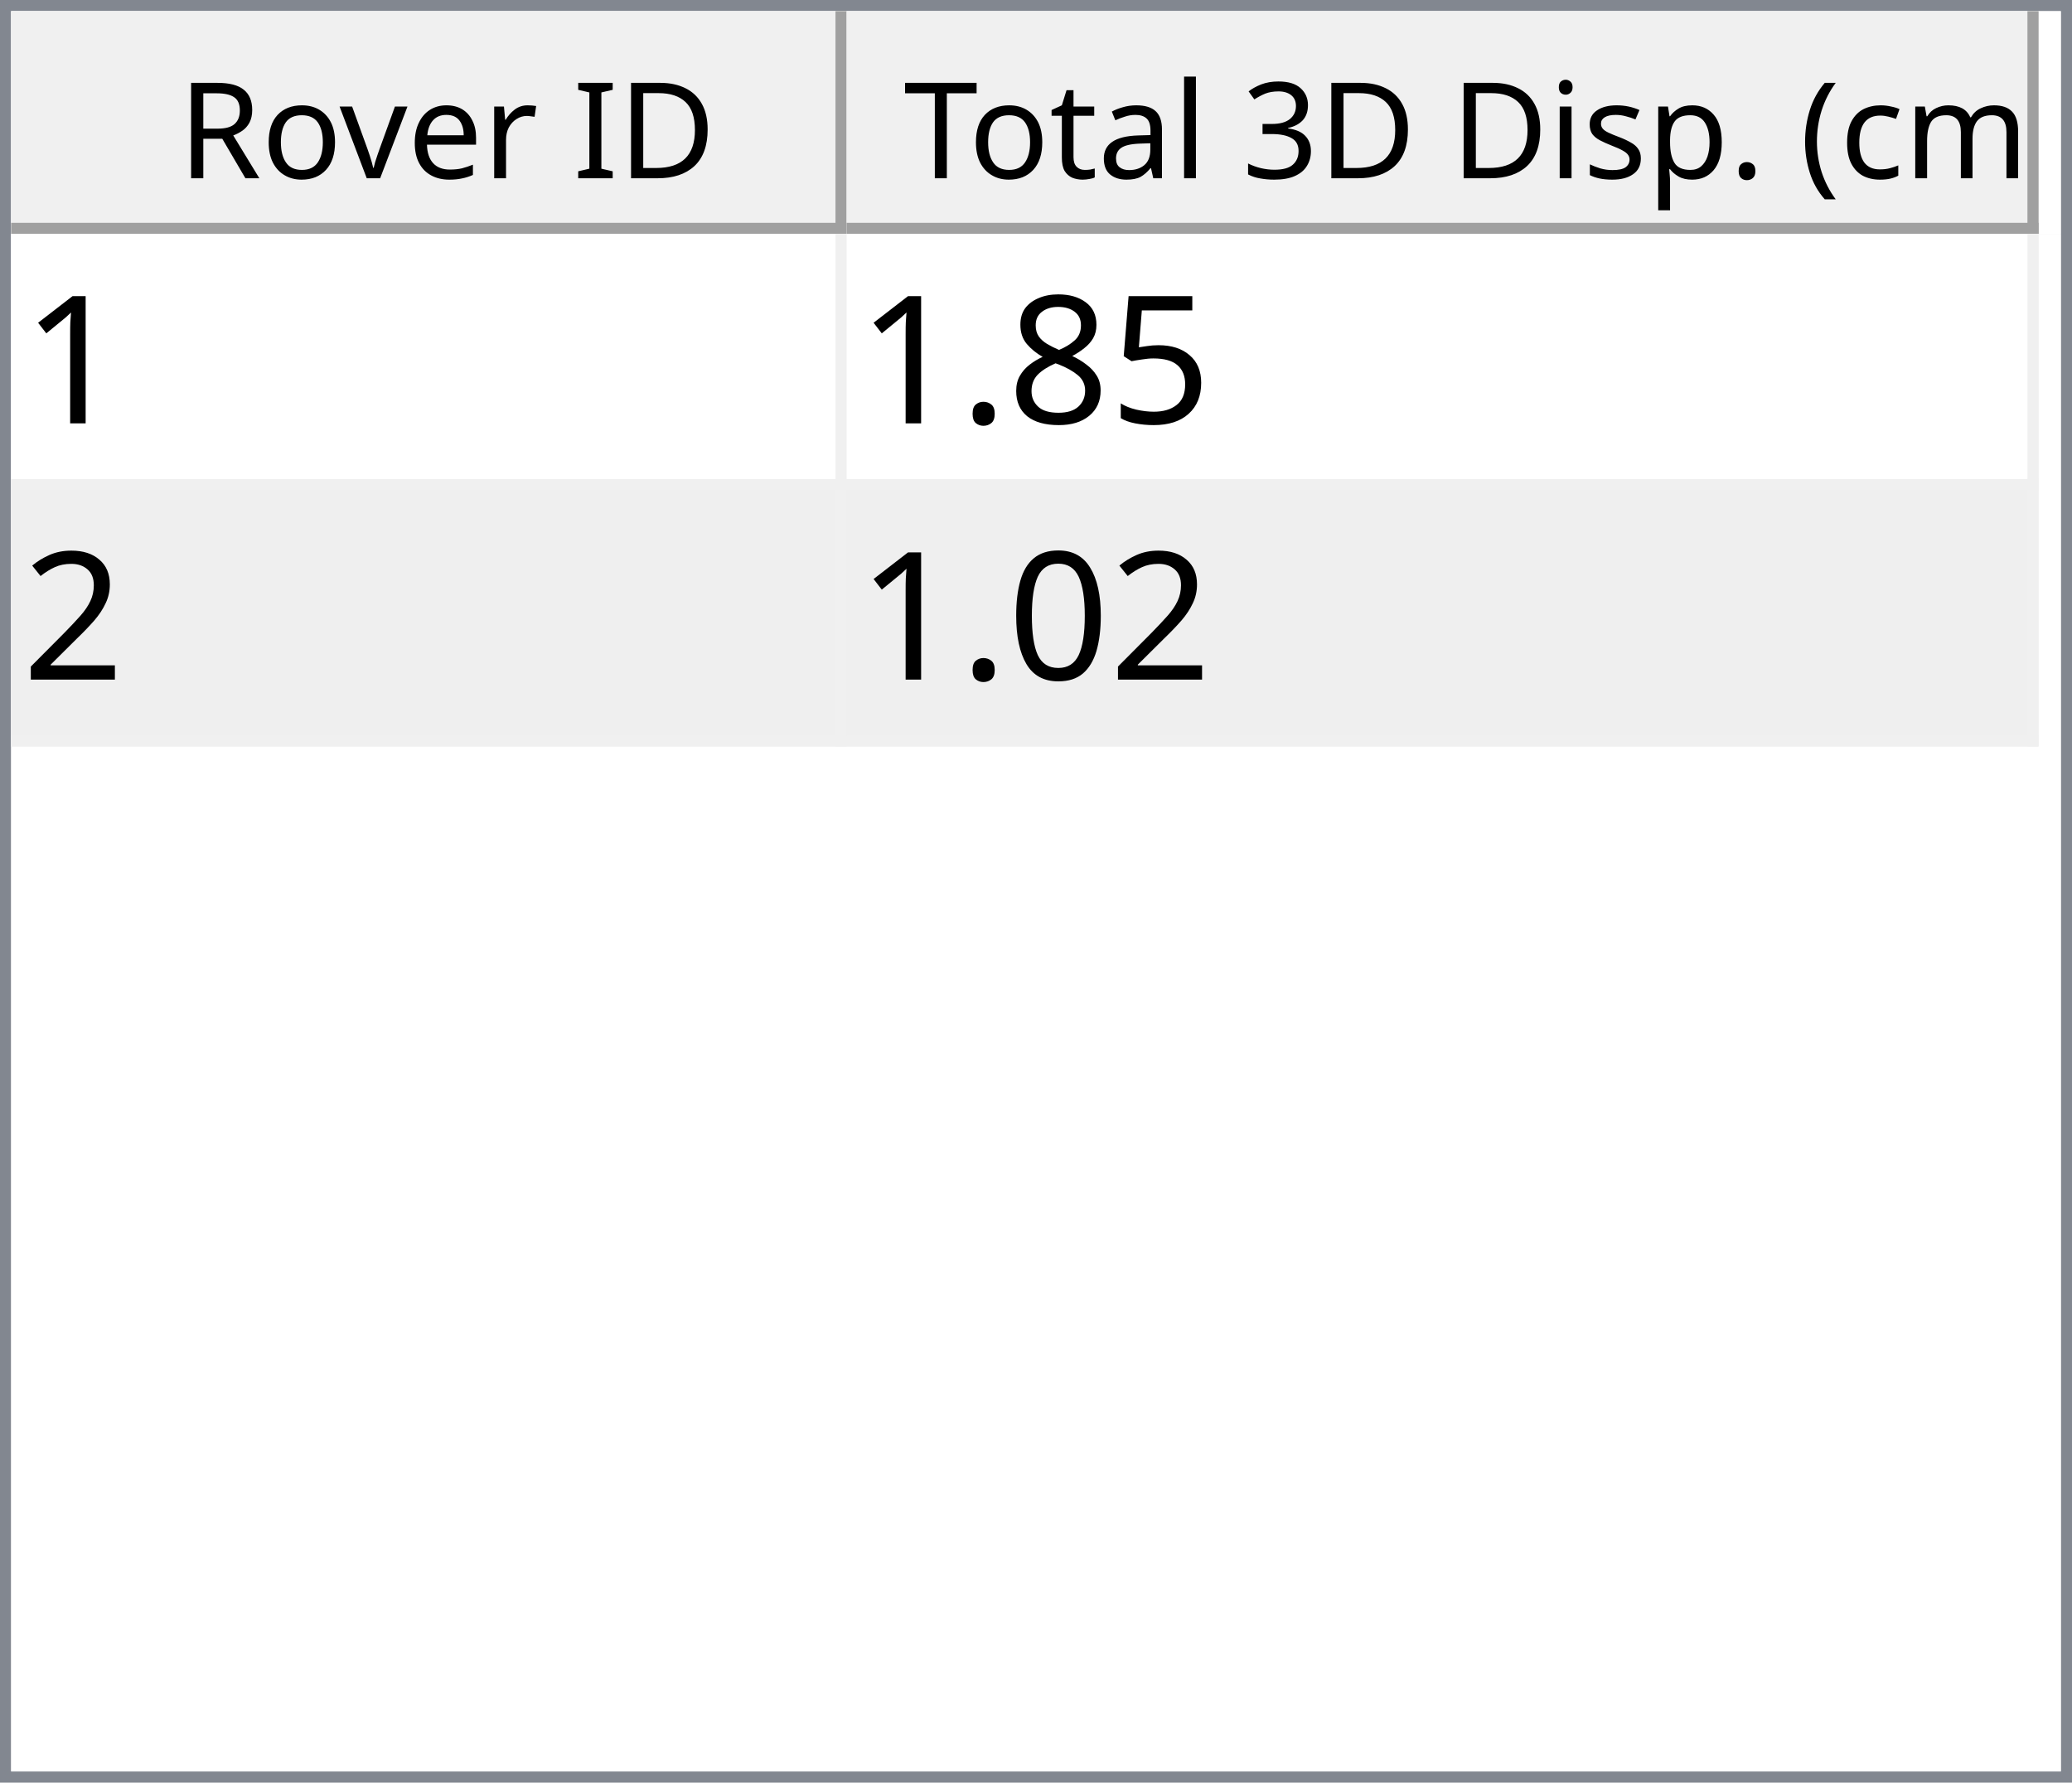
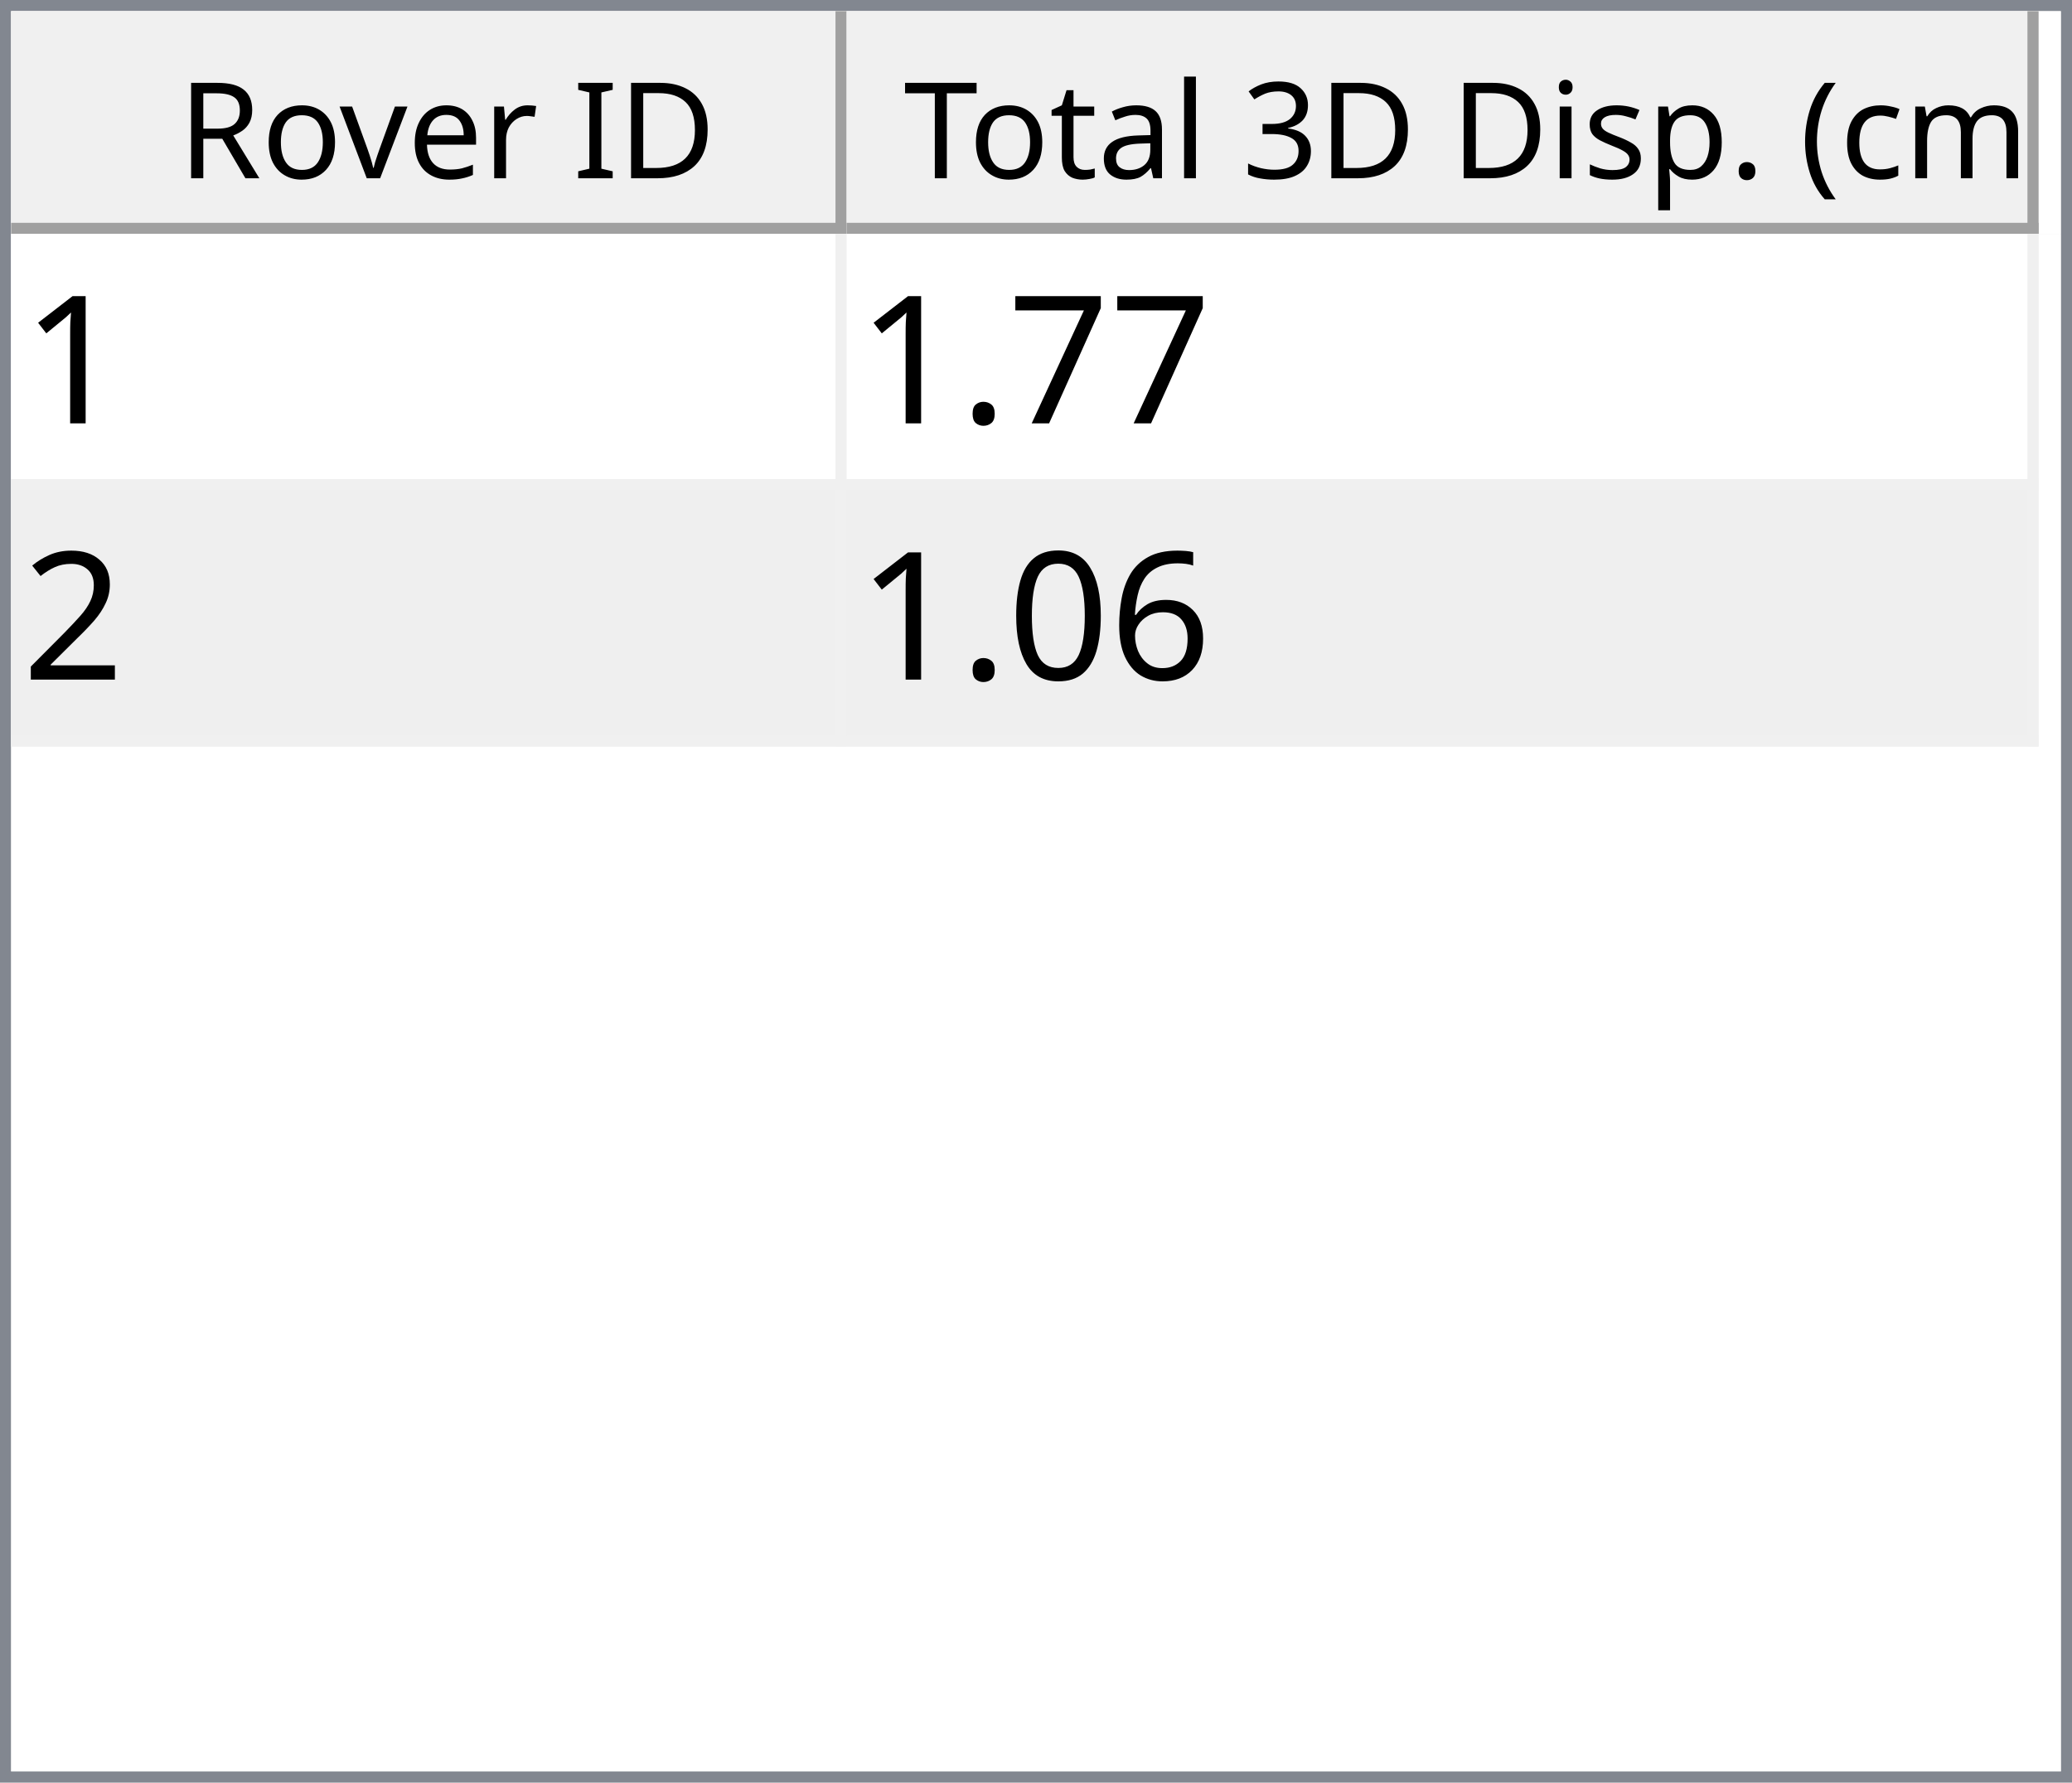
<svg xmlns="http://www.w3.org/2000/svg" style="fill-opacity:1; color-rendering:auto; color-interpolation:auto; text-rendering:auto; stroke:black; stroke-linecap:square; stroke-miterlimit:10; shape-rendering:auto; stroke-opacity:1; fill:black; stroke-dasharray:none; font-weight:normal; stroke-width:1; font-family:'Dialog'; font-style:normal; stroke-linejoin:miter; font-size:12px; stroke-dashoffset:0; image-rendering:auto;" width="186" height="160">
  <defs id="genericDefs" />
  <g>
    <defs id="defs1">
      <clipPath clipPathUnits="userSpaceOnUse" id="clipPath1">
        <path d="M0 0 L186 0 L186 160 L0 160 L0 0 Z" />
      </clipPath>
      <clipPath clipPathUnits="userSpaceOnUse" id="clipPath2">
        <path d="M0 0 L0 160 L186 160 L186 0 Z" />
      </clipPath>
      <clipPath clipPathUnits="userSpaceOnUse" id="clipPath3">
        <path d="M0 0 L0 20 L184 20 L184 0 Z" />
      </clipPath>
      <clipPath clipPathUnits="userSpaceOnUse" id="clipPath4">
        <path d="M0 0 L0 20 L75 20 L75 0 Z" />
      </clipPath>
      <clipPath clipPathUnits="userSpaceOnUse" id="clipPath5">
        <path d="M1 1 L1 19 L74 19 L74 1 Z" />
      </clipPath>
      <clipPath clipPathUnits="userSpaceOnUse" id="clipPath6">
        <path d="M0 0 L0 18 L73 18 L73 0 Z" />
      </clipPath>
      <clipPath clipPathUnits="userSpaceOnUse" id="clipPath7">
        <path d="M-0.5 -0.5 L-0.5 19.5 L74.5 19.5 L74.5 -0.5 Z" />
      </clipPath>
      <clipPath clipPathUnits="userSpaceOnUse" id="clipPath8">
        <path d="M0 0 L0 20 L107 20 L107 0 Z" />
      </clipPath>
      <clipPath clipPathUnits="userSpaceOnUse" id="clipPath9">
        <path d="M1 1 L1 19 L106 19 L106 1 Z" />
      </clipPath>
      <clipPath clipPathUnits="userSpaceOnUse" id="clipPath10">
        <path d="M0 0 L0 18 L105 18 L105 0 Z" />
      </clipPath>
      <clipPath clipPathUnits="userSpaceOnUse" id="clipPath11">
        <path d="M-0.5 -0.5 L-0.5 19.5 L106.5 19.5 L106.5 -0.5 Z" />
      </clipPath>
      <clipPath clipPathUnits="userSpaceOnUse" id="clipPath12">
        <path d="M0 0 L0 138 L184 138 L184 0 Z" />
      </clipPath>
      <clipPath clipPathUnits="userSpaceOnUse" id="clipPath13">
        <path d="M0 0 L0 46 L182 46 L182 0 Z" />
      </clipPath>
      <clipPath clipPathUnits="userSpaceOnUse" id="clipPath14">
        <path d="M-0.5 -0.5 L-0.5 45.5 L181.5 45.5 L181.5 -0.5 Z" />
      </clipPath>
      <clipPath clipPathUnits="userSpaceOnUse" id="clipPath15">
        <path d="M0 0 L0 22 L74 22 L74 0 Z" />
      </clipPath>
      <clipPath clipPathUnits="userSpaceOnUse" id="clipPath16">
        <path d="M0 0 L0 22 L106 22 L106 0 Z" />
      </clipPath>
      <font horiz-adv-x="64.551" id="font1">
        <font-face ascent="107.91" descent="25.098" units-per-em="100" style="font-style:normal; font-family:Segoe UI; font-weight:normal;" />
        <missing-glyph horiz-adv-x="64.551" d="M8.109 0 L8.109 68.266 L56.453 68.266 L56.453 0 L8.109 0 ZM15.328 7.234 L49.219 7.234 L49.219 61.031 L15.328 61.031 L15.328 7.234 Z" />
        <glyph unicode="D" horiz-adv-x="70.117" d="M9.188 0 L9.188 70.016 L28.516 70.016 Q65.531 70.016 65.531 35.891 Q65.531 19.672 55.25 9.836 Q44.969 0 27.734 0 L9.188 0 ZM17.391 62.594 L17.391 7.422 L27.828 7.422 Q41.609 7.422 49.273 14.797 Q56.938 22.172 56.938 35.688 Q56.938 62.594 28.328 62.594 L17.391 62.594 Z" />
        <glyph unicode="I" horiz-adv-x="26.611" d="M17.391 0 L9.188 0 L9.188 70.016 L17.391 70.016 L17.391 0 Z" />
        <glyph unicode=" " horiz-adv-x="27.393" d="" />
        <glyph unicode="r" horiz-adv-x="34.766" d="M34.188 41.891 Q32.078 43.5 28.125 43.5 Q23 43.5 19.555 38.672 Q16.109 33.844 16.109 25.484 L16.109 0 L8.109 0 L8.109 50 L16.109 50 L16.109 39.703 L16.312 39.703 Q18.016 44.969 21.531 47.922 Q25.047 50.875 29.391 50.875 Q32.516 50.875 34.188 50.203 L34.188 41.891 Z" />
        <glyph unicode="e" horiz-adv-x="52.295" d="M48.297 23 L12.984 23 Q13.188 14.656 17.484 10.109 Q21.781 5.562 29.297 5.562 Q37.75 5.562 44.828 11.141 L44.828 3.609 Q38.234 -1.172 27.391 -1.172 Q16.797 -1.172 10.742 5.641 Q4.688 12.453 4.688 24.812 Q4.688 36.469 11.305 43.82 Q17.922 51.172 27.734 51.172 Q37.547 51.172 42.922 44.828 Q48.297 38.484 48.297 27.203 L48.297 23 ZM40.094 29.781 Q40.047 36.719 36.75 40.578 Q33.453 44.438 27.594 44.438 Q21.922 44.438 17.969 40.383 Q14.016 36.328 13.094 29.781 L40.094 29.781 Z" />
        <glyph unicode="v" horiz-adv-x="47.9" d="M47.406 50 L27.484 0 L19.625 0 L0.688 50 L9.469 50 L22.172 13.672 Q23.578 9.672 23.922 6.688 L24.125 6.688 Q24.609 10.453 25.688 13.484 L38.969 50 L47.406 50 Z" />
        <glyph unicode="o" horiz-adv-x="58.594" d="M29 -1.172 Q17.922 -1.172 11.305 5.836 Q4.688 12.844 4.688 24.422 Q4.688 37.016 11.57 44.094 Q18.453 51.172 30.172 51.172 Q41.359 51.172 47.633 44.289 Q53.906 37.406 53.906 25.203 Q53.906 13.234 47.141 6.031 Q40.375 -1.172 29 -1.172 ZM29.594 44.438 Q21.875 44.438 17.383 39.188 Q12.891 33.938 12.891 24.703 Q12.891 15.828 17.43 10.695 Q21.969 5.562 29.594 5.562 Q37.359 5.562 41.531 10.594 Q45.703 15.625 45.703 24.906 Q45.703 34.281 41.531 39.359 Q37.359 44.438 29.594 44.438 Z" />
        <glyph unicode="R" horiz-adv-x="59.814" d="M59.375 0 L49.609 0 L37.891 19.625 Q36.281 22.359 34.766 24.289 Q33.25 26.219 31.664 27.438 Q30.078 28.656 28.25 29.219 Q26.422 29.781 24.125 29.781 L17.391 29.781 L17.391 0 L9.188 0 L9.188 70.016 L30.078 70.016 Q34.672 70.016 38.555 68.867 Q42.438 67.719 45.289 65.375 Q48.141 63.031 49.758 59.547 Q51.375 56.062 51.375 51.375 Q51.375 47.703 50.273 44.656 Q49.172 41.609 47.148 39.211 Q45.125 36.812 42.266 35.133 Q39.406 33.453 35.844 32.516 L35.844 32.328 Q37.594 31.547 38.891 30.547 Q40.188 29.547 41.359 28.18 Q42.531 26.812 43.68 25.078 Q44.828 23.344 46.234 21.047 L59.375 0 ZM17.391 62.594 L17.391 37.203 L28.516 37.203 Q31.594 37.203 34.203 38.133 Q36.812 39.062 38.719 40.797 Q40.625 42.531 41.703 45.047 Q42.781 47.562 42.781 50.688 Q42.781 56.297 39.141 59.445 Q35.5 62.594 28.609 62.594 L17.391 62.594 Z" />
        <glyph unicode=")" horiz-adv-x="30.176" d="M8.297 -15.922 L1.172 -15.922 Q16.406 2.344 16.406 26.812 Q16.406 51.469 1.078 70.016 L8.297 70.016 Q23.531 52.156 23.531 26.703 Q23.531 1.375 8.297 -15.922 Z" />
        <glyph unicode="m" horiz-adv-x="86.133" d="M79.109 0 L71.094 0 L71.094 28.719 Q71.094 37.016 68.531 40.727 Q65.969 44.438 59.906 44.438 Q54.781 44.438 51.195 39.75 Q47.609 35.062 47.609 28.516 L47.609 0 L39.594 0 L39.594 29.688 Q39.594 44.438 28.219 44.438 Q22.953 44.438 19.531 40.016 Q16.109 35.594 16.109 28.516 L16.109 0 L8.109 0 L8.109 50 L16.109 50 L16.109 42.094 L16.312 42.094 Q21.625 51.172 31.844 51.172 Q36.969 51.172 40.773 48.312 Q44.578 45.453 46 40.828 Q51.562 51.172 62.594 51.172 Q79.109 51.172 79.109 30.812 L79.109 0 Z" />
        <glyph unicode="c" horiz-adv-x="46.191" d="M42.188 2.297 Q36.422 -1.172 28.516 -1.172 Q17.828 -1.172 11.258 5.789 Q4.688 12.75 4.688 23.828 Q4.688 36.188 11.766 43.68 Q18.844 51.172 30.672 51.172 Q37.25 51.172 42.281 48.734 L42.281 40.531 Q36.719 44.438 30.375 44.438 Q22.703 44.438 17.797 38.945 Q12.891 33.453 12.891 24.516 Q12.891 15.719 17.508 10.641 Q22.125 5.562 29.891 5.562 Q36.422 5.562 42.188 9.906 L42.188 2.297 Z" />
        <glyph unicode="(" horiz-adv-x="30.176" d="M29.109 -15.922 L21.969 -15.922 Q6.844 1.375 6.844 26.703 Q6.844 52.156 21.969 70.016 L29.203 70.016 Q13.875 51.469 13.875 26.812 Q13.875 2.344 29.109 -15.922 Z" />
        <glyph unicode="." horiz-adv-x="21.68" d="M10.891 -1.078 Q8.641 -1.078 7.055 0.539 Q5.469 2.156 5.469 4.391 Q5.469 6.641 7.055 8.273 Q8.641 9.906 10.891 9.906 Q13.188 9.906 14.797 8.273 Q16.406 6.641 16.406 4.391 Q16.406 2.156 14.797 0.539 Q13.188 -1.078 10.891 -1.078 Z" />
        <glyph unicode="p" horiz-adv-x="58.789" d="M16.312 7.234 L16.109 7.234 L16.109 -23 L8.109 -23 L8.109 50 L16.109 50 L16.109 41.219 L16.312 41.219 Q22.219 51.172 33.594 51.172 Q43.266 51.172 48.688 44.461 Q54.109 37.75 54.109 26.469 Q54.109 13.922 48 6.375 Q41.891 -1.172 31.297 -1.172 Q21.578 -1.172 16.312 7.234 ZM16.109 27.391 L16.109 20.406 Q16.109 14.203 20.141 9.883 Q24.172 5.562 30.375 5.562 Q37.641 5.562 41.773 11.133 Q45.906 16.703 45.906 26.609 Q45.906 34.969 42.047 39.703 Q38.188 44.438 31.594 44.438 Q24.609 44.438 20.359 39.578 Q16.109 34.719 16.109 27.391 Z" />
        <glyph unicode="s" horiz-adv-x="42.432" d="M5.078 1.812 L5.078 10.406 Q11.625 5.562 19.484 5.562 Q30.031 5.562 30.031 12.594 Q30.031 14.594 29.125 15.992 Q28.219 17.391 26.68 18.461 Q25.141 19.531 23.07 20.383 Q21 21.234 18.609 22.172 Q15.281 23.484 12.766 24.828 Q10.25 26.172 8.57 27.859 Q6.891 29.547 6.031 31.695 Q5.172 33.844 5.172 36.719 Q5.172 40.234 6.789 42.945 Q8.406 45.656 11.086 47.484 Q13.766 49.312 17.211 50.242 Q20.656 51.172 24.312 51.172 Q30.812 51.172 35.938 48.922 L35.938 40.828 Q30.422 44.438 23.25 44.438 Q21 44.438 19.195 43.922 Q17.391 43.406 16.094 42.477 Q14.797 41.547 14.086 40.258 Q13.375 38.969 13.375 37.406 Q13.375 35.453 14.086 34.133 Q14.797 32.812 16.164 31.789 Q17.531 30.766 19.484 29.938 Q21.438 29.109 23.922 28.125 Q27.25 26.859 29.883 25.516 Q32.516 24.172 34.375 22.484 Q36.234 20.797 37.234 18.602 Q38.234 16.406 38.234 13.375 Q38.234 9.672 36.602 6.938 Q34.969 4.203 32.234 2.398 Q29.5 0.594 25.93 -0.289 Q22.359 -1.172 18.453 -1.172 Q10.75 -1.172 5.078 1.812 Z" />
        <glyph unicode="i" horiz-adv-x="24.219" d="M12.203 62.703 Q10.062 62.703 8.547 64.164 Q7.031 65.625 7.031 67.875 Q7.031 70.125 8.547 71.609 Q10.062 73.094 12.203 73.094 Q14.406 73.094 15.945 71.609 Q17.484 70.125 17.484 67.875 Q17.484 65.719 15.945 64.211 Q14.406 62.703 12.203 62.703 ZM16.109 0 L8.109 0 L8.109 50 L16.109 50 L16.109 0 Z" />
        <glyph unicode="3" horiz-adv-x="53.906" d="M46.531 19.828 Q46.531 15.094 44.75 11.211 Q42.969 7.328 39.719 4.57 Q36.469 1.812 31.93 0.297 Q27.391 -1.219 21.922 -1.219 Q11.922 -1.219 6 2.594 L6 11.188 Q13.094 5.609 22.219 5.609 Q25.875 5.609 28.828 6.539 Q31.781 7.469 33.906 9.227 Q36.031 10.984 37.18 13.477 Q38.328 15.969 38.328 19.094 Q38.328 32.812 18.797 32.812 L12.984 32.812 L12.984 39.594 L18.5 39.594 Q35.797 39.594 35.797 52.484 Q35.797 64.406 22.609 64.406 Q15.188 64.406 8.688 59.422 L8.688 67.188 Q15.375 71.188 24.609 71.188 Q29 71.188 32.57 69.969 Q36.141 68.75 38.68 66.555 Q41.219 64.359 42.609 61.281 Q44 58.203 44 54.5 Q44 40.672 30.031 36.719 L30.031 36.531 Q33.594 36.141 36.625 34.797 Q39.656 33.453 41.852 31.305 Q44.047 29.156 45.289 26.25 Q46.531 23.344 46.531 19.828 Z" />
        <glyph unicode="l" horiz-adv-x="24.219" d="M16.109 0 L8.109 0 L8.109 74.031 L16.109 74.031 L16.109 0 Z" />
        <glyph unicode="a" horiz-adv-x="50.879" d="M43.891 0 L35.891 0 L35.891 7.812 L35.688 7.812 Q30.469 -1.172 20.312 -1.172 Q12.844 -1.172 8.617 2.781 Q4.391 6.734 4.391 13.281 Q4.391 27.297 20.906 29.594 L35.891 31.688 Q35.891 44.438 25.594 44.438 Q16.547 44.438 9.281 38.281 L9.281 46.484 Q16.656 51.172 26.266 51.172 Q43.891 51.172 43.891 32.516 L43.891 0 ZM35.891 25.297 L23.828 23.641 Q18.266 22.859 15.43 20.875 Q12.594 18.891 12.594 13.875 Q12.594 10.203 15.211 7.883 Q17.828 5.562 22.172 5.562 Q28.125 5.562 32.008 9.742 Q35.891 13.922 35.891 20.312 L35.891 25.297 Z" />
        <glyph unicode="t" horiz-adv-x="33.887" d="M31.297 0.484 Q28.469 -1.078 23.828 -1.078 Q10.688 -1.078 10.688 13.578 L10.688 43.172 L2.094 43.172 L2.094 50 L10.688 50 L10.688 62.203 L18.703 64.797 L18.703 50 L31.297 50 L31.297 43.172 L18.703 43.172 L18.703 14.984 Q18.703 9.969 20.414 7.82 Q22.125 5.672 26.078 5.672 Q29.109 5.672 31.297 7.328 L31.297 0.484 Z" />
        <glyph unicode="T" horiz-adv-x="52.393" d="M50.594 62.594 L30.375 62.594 L30.375 0 L22.172 0 L22.172 62.594 L2 62.594 L2 70.016 L50.594 70.016 L50.594 62.594 Z" />
      </font>
      <font horiz-adv-x="75.0" id="font2">
        <font-face ascent="100.537" descent="21.973" units-per-em="100" style="font-style:normal; font-family:sans-serif; font-weight:normal;" />
        <missing-glyph horiz-adv-x="75.0" d="M12.5 0 L12.5 62.5 L62.5 62.5 L62.5 0 L12.5 0 ZM14.062 1.562 L60.938 1.562 L60.938 60.938 L14.062 60.938 L14.062 1.562 Z" />
        <glyph unicode="1" horiz-adv-x="55.615" d="M37.25 0 L28.469 0 L28.469 56 Q25.297 52.984 20.141 49.953 Q14.984 46.922 10.891 45.406 L10.891 53.906 Q18.266 57.375 23.781 62.305 Q29.297 67.234 31.594 71.875 L37.25 71.875 L37.25 0 Z" />
-         <glyph unicode="5" horiz-adv-x="55.615" d="M4.156 18.75 L13.375 19.531 Q14.406 12.797 18.141 9.398 Q21.875 6 27.156 6 Q33.5 6 37.891 10.789 Q42.281 15.578 42.281 23.484 Q42.281 31 38.062 35.352 Q33.844 39.703 27 39.703 Q22.75 39.703 19.336 37.773 Q15.922 35.844 13.969 32.766 L5.719 33.844 L12.641 70.609 L48.25 70.609 L48.25 62.203 L19.672 62.203 L15.828 42.969 Q22.266 47.469 29.344 47.469 Q38.719 47.469 45.164 40.969 Q51.609 34.469 51.609 24.266 Q51.609 14.547 45.953 7.469 Q39.062 -1.219 27.156 -1.219 Q17.391 -1.219 11.211 4.25 Q5.031 9.719 4.156 18.75 Z" />
-         <glyph unicode="8" horiz-adv-x="55.615" d="M17.672 38.812 Q12.203 40.828 9.57 44.539 Q6.938 48.25 6.938 53.422 Q6.938 61.234 12.555 66.555 Q18.172 71.875 27.484 71.875 Q36.859 71.875 42.578 66.43 Q48.297 60.984 48.297 53.172 Q48.297 48.188 45.68 44.508 Q43.062 40.828 37.75 38.812 Q44.344 36.672 47.781 31.883 Q51.219 27.094 51.219 20.453 Q51.219 11.281 44.727 5.031 Q38.234 -1.219 27.641 -1.219 Q17.047 -1.219 10.547 5.055 Q4.047 11.328 4.047 20.703 Q4.047 27.688 7.594 32.398 Q11.141 37.109 17.672 38.812 ZM15.922 53.719 Q15.922 48.641 19.195 45.414 Q22.469 42.188 27.688 42.188 Q32.766 42.188 36.016 45.383 Q39.266 48.578 39.266 53.219 Q39.266 58.062 35.914 61.359 Q32.562 64.656 27.594 64.656 Q22.562 64.656 19.242 61.43 Q15.922 58.203 15.922 53.719 ZM13.094 20.656 Q13.094 16.891 14.875 13.375 Q16.656 9.859 20.172 7.93 Q23.688 6 27.734 6 Q34.031 6 38.133 10.055 Q42.234 14.109 42.234 20.359 Q42.234 26.703 38.016 30.859 Q33.797 35.016 27.438 35.016 Q21.234 35.016 17.164 30.914 Q13.094 26.812 13.094 20.656 Z" />
+         <glyph unicode="7" horiz-adv-x="55.615" d="M4.734 62.203 L4.734 70.656 L51.078 70.656 L51.078 63.812 Q44.234 56.547 37.523 44.484 Q30.812 32.422 27.156 19.672 Q24.516 10.688 23.781 0 L14.75 0 Q14.891 8.453 18.062 20.414 Q21.234 32.375 27.172 43.484 Q33.109 54.594 39.797 62.203 L4.734 62.203 Z" />
        <glyph unicode="." horiz-adv-x="27.783" d="M9.078 0 L9.078 10.016 L19.094 10.016 L19.094 0 L9.078 0 Z" />
        <glyph unicode="2" horiz-adv-x="55.615" d="M50.344 8.453 L50.344 0 L3.031 0 Q2.938 3.172 4.047 6.109 Q5.859 10.938 9.836 15.625 Q13.812 20.312 21.344 26.469 Q33.016 36.031 37.117 41.625 Q41.219 47.219 41.219 52.203 Q41.219 57.422 37.477 61.008 Q33.734 64.594 27.734 64.594 Q21.391 64.594 17.578 60.789 Q13.766 56.984 13.719 50.25 L4.688 51.172 Q5.609 61.281 11.664 66.578 Q17.719 71.875 27.938 71.875 Q38.234 71.875 44.242 66.164 Q50.25 60.453 50.25 52 Q50.25 47.703 48.492 43.555 Q46.734 39.406 42.656 34.812 Q38.578 30.219 29.109 22.219 Q21.188 15.578 18.945 13.211 Q16.703 10.844 15.234 8.453 L50.344 8.453 Z" />
+         <glyph unicode="6" horiz-adv-x="55.615" d="M49.75 54.047 L41.016 53.375 Q39.844 58.547 37.703 60.891 Q34.125 64.656 28.906 64.656 Q24.703 64.656 21.531 62.312 Q17.391 59.281 14.992 53.469 Q12.594 47.656 12.5 36.922 Q15.672 41.75 20.266 44.094 Q24.859 46.438 29.891 46.438 Q38.672 46.438 44.852 39.969 Q51.031 33.5 51.031 23.25 Q51.031 16.5 48.125 10.719 Q45.219 4.938 40.141 1.859 Q35.062 -1.219 28.609 -1.219 Q17.625 -1.219 10.695 6.859 Q3.766 14.938 3.766 33.5 Q3.766 54.25 11.422 63.672 Q18.109 71.875 29.438 71.875 Q37.891 71.875 43.289 67.141 Q48.688 62.406 49.75 54.047 ZM13.875 23.188 Q13.875 18.656 15.797 14.508 Q17.719 10.359 21.188 8.18 Q24.656 6 28.469 6 Q34.031 6 38.039 10.492 Q42.047 14.984 42.047 22.703 Q42.047 30.125 38.086 34.398 Q34.125 38.672 28.125 38.672 Q22.172 38.672 18.023 34.398 Q13.875 30.125 13.875 23.188 Z" />
        <glyph unicode="0" horiz-adv-x="55.615" d="M4.156 35.297 Q4.156 48 6.766 55.742 Q9.375 63.484 14.523 67.68 Q19.672 71.875 27.484 71.875 Q33.25 71.875 37.594 69.555 Q41.938 67.234 44.773 62.867 Q47.609 58.5 49.219 52.227 Q50.828 45.953 50.828 35.297 Q50.828 22.703 48.242 14.969 Q45.656 7.234 40.508 3.008 Q35.359 -1.219 27.484 -1.219 Q17.141 -1.219 11.234 6.203 Q4.156 15.141 4.156 35.297 ZM13.188 35.297 Q13.188 17.672 17.312 11.836 Q21.438 6 27.484 6 Q33.547 6 37.672 11.859 Q41.797 17.719 41.797 35.297 Q41.797 52.984 37.672 58.789 Q33.547 64.594 27.391 64.594 Q21.344 64.594 17.719 59.469 Q13.188 52.938 13.188 35.297 Z" />
      </font>
    </defs>
    <g style="fill:white; stroke:white;">
      <rect x="0" y="0" width="186" style="clip-path:url(#clipPath1); stroke:none;" height="160" />
    </g>
    <g style="fill:white; text-rendering:optimizeSpeed; color-rendering:optimizeSpeed; image-rendering:optimizeSpeed; shape-rendering:crispEdges; stroke:white; color-interpolation:sRGB;">
      <rect x="0" width="186" height="160" y="0" style="stroke:none;" />
      <path style="stroke:none;" d="M0 160 L186 160 L186 0 L0 0 Z" />
    </g>
    <g style="fill:rgb(240,240,240); font-family:'Segoe UI'; stroke:rgb(240,240,240);">
      <rect x="0" y="0" width="186" style="clip-path:url(#clipPath2); stroke:none;" height="160" />
    </g>
    <g style="fill:rgb(130,135,144); font-family:'Segoe UI'; stroke:rgb(130,135,144);">
      <path d="M0 0 L186 0 L186 160 L0 160 L0 0 ZM1 1 L185 1 L185 159 L1 159 L1 1 Z" style="fill-rule:evenodd; clip-path:url(#clipPath2); stroke:none;" />
    </g>
    <g style="fill:white; font-family:'Segoe UI'; stroke:white;" transform="translate(1,1)">
      <rect x="0" y="0" width="184" style="clip-path:url(#clipPath3); stroke:none;" height="20" />
    </g>
    <g style="fill:rgb(240,240,240); font-family:'Segoe UI'; stroke:rgb(240,240,240);" transform="translate(1,1)">
      <rect x="0" y="0" width="75" style="clip-path:url(#clipPath4); stroke:none;" height="20" />
    </g>
    <g style="font-family:'Segoe UI';" transform="translate(2,2)">
      <text x="14" xml:space="preserve" y="14" style="clip-path:url(#clipPath6); stroke:none;">Rover ID</text>
    </g>
    <g style="fill:rgb(160,160,160); font-family:'Segoe UI'; stroke:rgb(160,160,160); stroke-linejoin:bevel;" transform="translate(1.5,1.5)">
      <line x1="74" x2="74" y1="0" style="fill:none; clip-path:url(#clipPath7);" y2="19" />
    </g>
    <g style="fill:rgb(160,160,160); font-family:'Segoe UI'; stroke:rgb(160,160,160); stroke-linejoin:bevel;" transform="matrix(1,0,0,1,1,1) translate(0.5,0.5)">
      <line x1="0" x2="74" y1="19" style="fill:none; clip-path:url(#clipPath7);" y2="19" />
    </g>
    <g style="fill:rgb(240,240,240); font-family:'Segoe UI'; stroke:rgb(240,240,240);" transform="translate(76,1)">
      <rect x="0" y="0" width="107" style="clip-path:url(#clipPath8); stroke:none;" height="20" />
    </g>
    <g style="font-family:'Segoe UI';" transform="translate(77,2)">
      <text x="1" xml:space="preserve" y="14" style="clip-path:url(#clipPath10); stroke:none;"> Total 3D Disp. (cm)</text>
    </g>
    <g style="fill:rgb(160,160,160); font-family:'Segoe UI'; stroke:rgb(160,160,160); stroke-linejoin:bevel;" transform="translate(76.5,1.5)">
      <line x1="106" x2="106" y1="0" style="fill:none; clip-path:url(#clipPath11);" y2="19" />
    </g>
    <g style="fill:rgb(160,160,160); font-family:'Segoe UI'; stroke:rgb(160,160,160); stroke-linejoin:bevel;" transform="matrix(1,0,0,1,76,1) translate(0.5,0.5)">
      <line x1="0" x2="106" y1="19" style="fill:none; clip-path:url(#clipPath11);" y2="19" />
    </g>
    <g style="fill:white; font-family:'Segoe UI'; stroke:white;" transform="translate(1,21)">
      <rect x="0" y="0" width="184" style="clip-path:url(#clipPath12); stroke:none;" height="138" />
    </g>
    <g style="fill:rgb(240,240,240); font-size:16px; font-family:sans-serif; stroke:rgb(240,240,240);" transform="translate(1,21)">
      <rect x="0" y="0" width="182" style="clip-path:url(#clipPath13); stroke:none;" height="46" />
      <line transform="translate(0.5,0.5)" x1="0" x2="181" y1="22" style="clip-path:url(#clipPath14); fill:none; stroke-linejoin:bevel;" y2="22" />
    </g>
    <g transform="matrix(1,0,0,1,1,21) translate(0.5,0.5)" style="fill:rgb(240,240,240); font-size:16px; font-family:sans-serif; stroke:rgb(240,240,240); stroke-linejoin:bevel;">
      <line x1="0" x2="181" y1="45" style="fill:none; clip-path:url(#clipPath14);" y2="45" />
    </g>
    <g transform="matrix(1,0,0,1,1,21) translate(0.5,0.5)" style="fill:rgb(240,240,240); font-size:16px; font-family:sans-serif; stroke:rgb(240,240,240); stroke-linejoin:bevel;">
      <line x1="74" x2="74" y1="0" style="fill:none; clip-path:url(#clipPath14);" y2="45" />
    </g>
    <g transform="matrix(1,0,0,1,1,21) translate(0.5,0.5)" style="fill:rgb(240,240,240); font-size:16px; font-family:sans-serif; stroke:rgb(240,240,240); stroke-linejoin:bevel;">
      <line x1="181" x2="181" y1="0" style="fill:none; clip-path:url(#clipPath14);" y2="45" />
    </g>
    <g style="fill:white; font-size:16px; font-family:sans-serif; stroke:white;" transform="matrix(1,0,0,1,1,21)">
      <rect x="0" y="0" width="74" style="clip-path:url(#clipPath15); stroke:none;" height="22" />
      <text x="1" y="17" style="fill:black; clip-path:url(#clipPath15); stroke:none;" xml:space="preserve">1</text>
    </g>
    <g style="fill:white; font-size:16px; font-family:sans-serif; stroke:white;" transform="matrix(1,0,0,1,1,21) translate(75,0)">
      <rect x="0" y="0" width="106" style="clip-path:url(#clipPath16); stroke:none;" height="22" />
-       <text x="1" y="17" style="fill:black; clip-path:url(#clipPath16); stroke:none;" xml:space="preserve">1.85</text>
+       <text x="1" y="17" style="fill:black; clip-path:url(#clipPath16); stroke:none;" xml:space="preserve">1.77</text>
    </g>
    <g style="fill:rgb(239,239,239); font-size:16px; font-family:sans-serif; stroke:rgb(239,239,239);" transform="matrix(1,0,0,1,1,21) translate(0,23)">
      <rect x="0" y="0" width="74" style="clip-path:url(#clipPath15); stroke:none;" height="22" />
      <text x="1" y="17" style="fill:black; clip-path:url(#clipPath15); stroke:none;" xml:space="preserve">2</text>
    </g>
    <g style="fill:rgb(239,239,239); font-size:16px; font-family:sans-serif; stroke:rgb(239,239,239);" transform="matrix(1,0,0,1,1,21) translate(75,23)">
      <rect x="0" y="0" width="106" style="clip-path:url(#clipPath16); stroke:none;" height="22" />
-       <text x="1" y="17" style="fill:black; clip-path:url(#clipPath16); stroke:none;" xml:space="preserve">1.02</text>
+       <text x="1" y="17" style="fill:black; clip-path:url(#clipPath16); stroke:none;" xml:space="preserve">1.06</text>
    </g>
  </g>
</svg>
